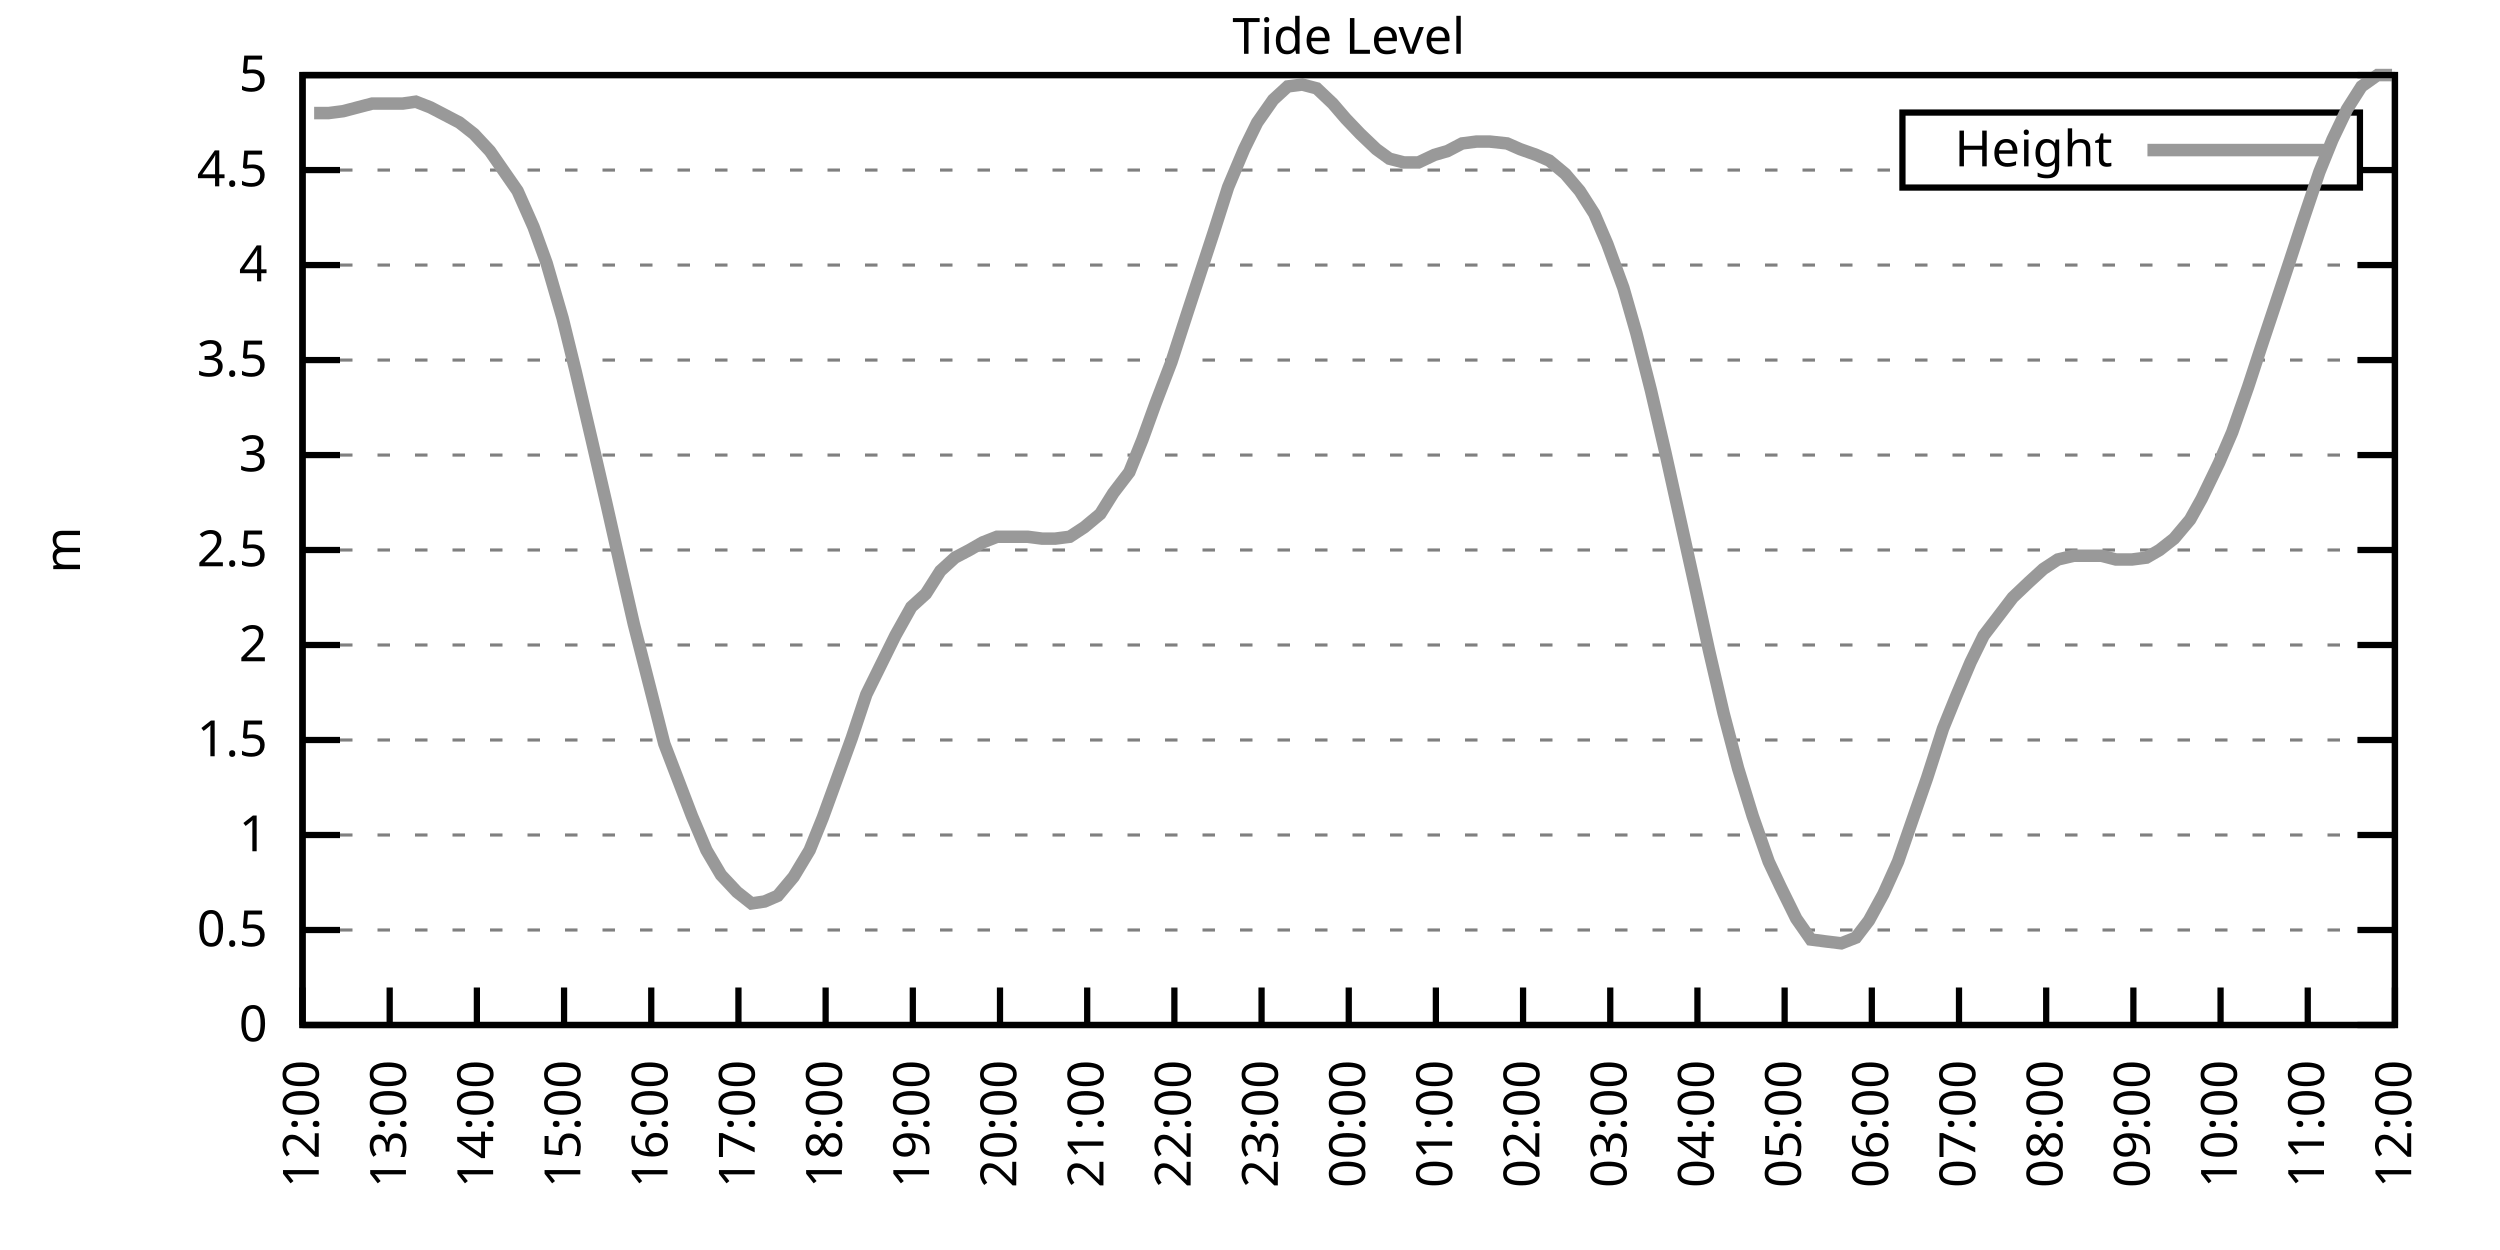
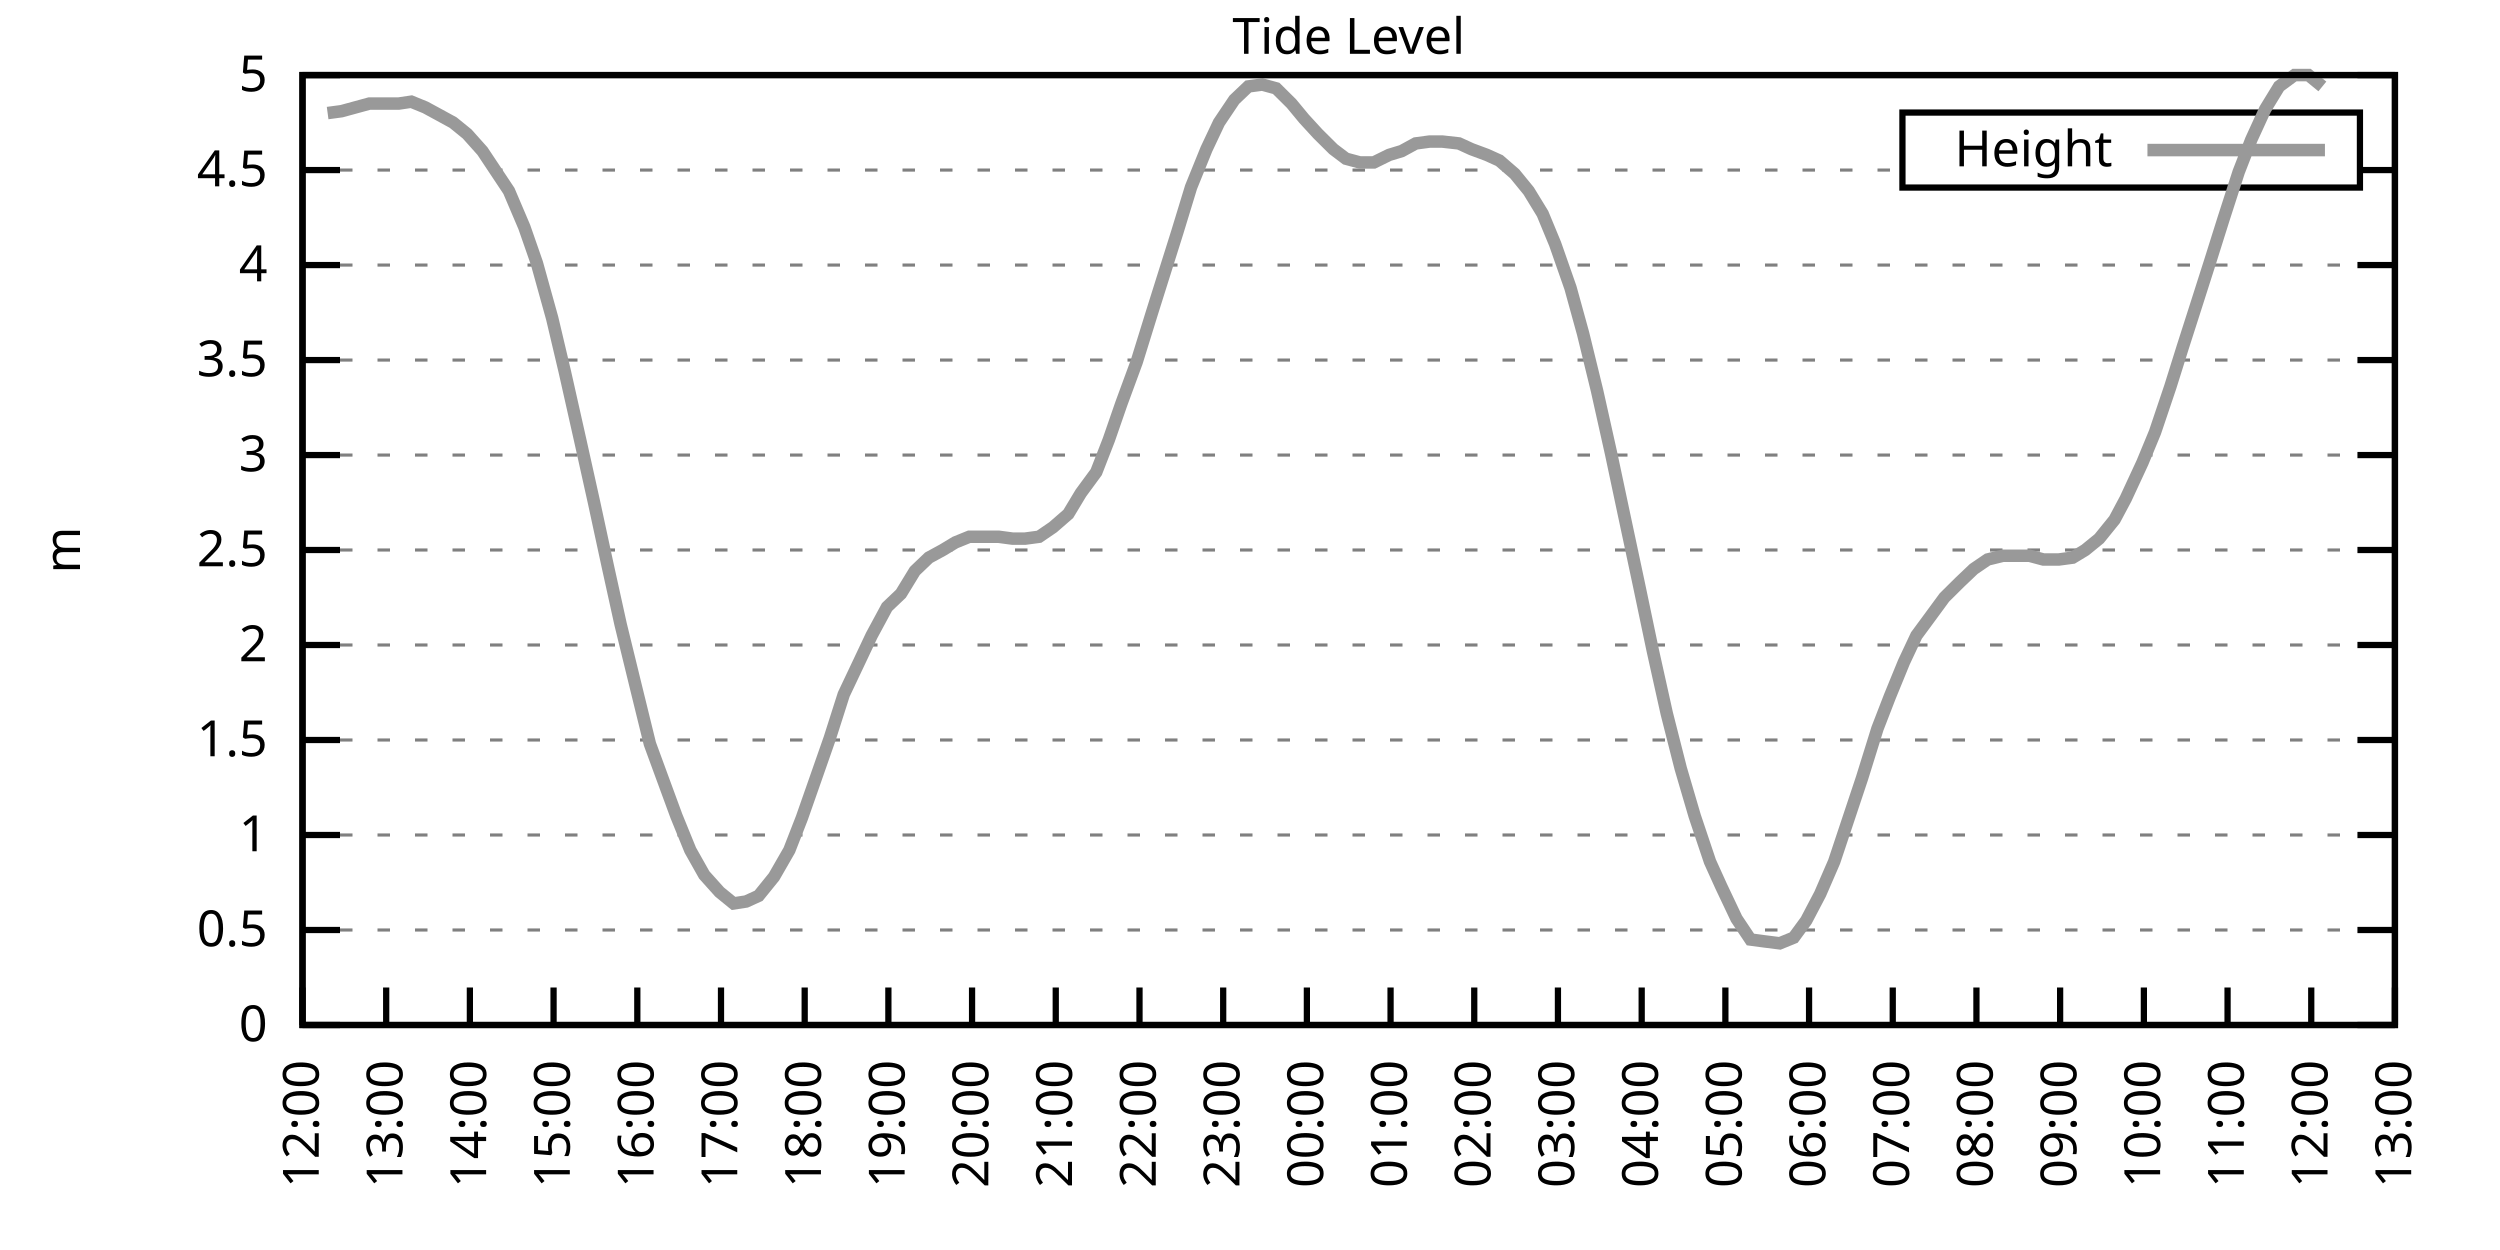
<svg xmlns="http://www.w3.org/2000/svg" xmlns:xlink="http://www.w3.org/1999/xlink" width="400" height="200" viewBox="0 0 400 200">
  <g id="gnuplot_canvas">
    <rect x="0" y="0" width="400" height="200" fill="none" />
    <defs>
      <circle id="gpDot" r="0.5" stroke-width="0.5" stroke="currentColor" />
      <path id="gpPt0" stroke-width="0.333" stroke="currentColor" d="M-1,0 h2 M0,-1 v2" />
      <path id="gpPt1" stroke-width="0.333" stroke="currentColor" d="M-1,-1 L1,1 M1,-1 L-1,1" />
      <path id="gpPt2" stroke-width="0.333" stroke="currentColor" d="M-1,0 L1,0 M0,-1 L0,1 M-1,-1 L1,1 M-1,1 L1,-1" />
      <rect id="gpPt3" stroke-width="0.333" stroke="currentColor" x="-1" y="-1" width="2" height="2" />
      <rect id="gpPt4" stroke-width="0.333" stroke="currentColor" fill="currentColor" x="-1" y="-1" width="2" height="2" />
      <circle id="gpPt5" stroke-width="0.333" stroke="currentColor" cx="0" cy="0" r="1" />
      <use xlink:href="#gpPt5" id="gpPt6" fill="currentColor" stroke="none" />
      <path id="gpPt7" stroke-width="0.333" stroke="currentColor" d="M0,-1.33 L-1.33,0.67 L1.33,0.67 z" />
      <use xlink:href="#gpPt7" id="gpPt8" fill="currentColor" stroke="none" />
      <use xlink:href="#gpPt7" id="gpPt9" stroke="currentColor" transform="rotate(180)" />
      <use xlink:href="#gpPt9" id="gpPt10" fill="currentColor" stroke="none" />
      <use xlink:href="#gpPt3" id="gpPt11" stroke="currentColor" transform="rotate(45)" />
      <use xlink:href="#gpPt11" id="gpPt12" fill="currentColor" stroke="none" />
      <path id="gpPt13" stroke-width="0.333" stroke="currentColor" d="M0,1.330 L1.265,0.411 L0.782,-1.067 L-0.782,-1.076 L-1.265,0.411 z" />
      <use xlink:href="#gpPt13" id="gpPt14" fill="currentColor" stroke="none" />
      <filter id="textbox" filterUnits="objectBoundingBox" x="0" y="0" height="1" width="1">
        <feFlood flood-color="white" flood-opacity="1" result="bgnd" />
        <feComposite in="SourceGraphic" in2="bgnd" operator="atop" />
      </filter>
      <filter id="greybox" filterUnits="objectBoundingBox" x="0" y="0" height="1" width="1">
        <feFlood flood-color="lightgrey" flood-opacity="1" result="grey" />
        <feComposite in="SourceGraphic" in2="grey" operator="atop" />
      </filter>
    </defs>
    <g fill="none" color="white" stroke="currentColor" stroke-width="1.00" stroke-linecap="butt" stroke-linejoin="miter">
</g>
    <g fill="none" color="black" stroke="currentColor" stroke-width="1.00" stroke-linecap="butt" stroke-linejoin="miter">
      <g stroke="none" shape-rendering="crispEdges">
        <polygon fill="rgb(255, 255, 255)" points="48.40,164.00 383.18,164.00 383.18,12.02 48.40,12.02 " />
      </g>
    </g>
    <g fill="none" color="black" stroke="currentColor" stroke-width="1.00" stroke-linecap="butt" stroke-linejoin="miter">
</g>
    <g fill="none" color="black" stroke="black" stroke-width="0.50" stroke-linecap="butt" stroke-linejoin="miter">
</g>
    <g fill="none" color="gray" stroke="currentColor" stroke-width="0.50" stroke-linecap="butt" stroke-linejoin="miter">
      <path stroke="gray" stroke-dasharray="2,4" class="gridline" d="M48.40,164.00 L383.19,164.00  " />
    </g>
    <g fill="none" color="gray" stroke="gray" stroke-width="1.00" stroke-linecap="butt" stroke-linejoin="miter">
</g>
    <g fill="none" color="black" stroke="currentColor" stroke-width="1.00" stroke-linecap="butt" stroke-linejoin="miter">
      <path stroke="black" d="M48.40,164.00 L54.40,164.00 M383.19,164.00 L377.19,164.00  " />
      <g transform="translate(42.80,166.60)" stroke="none" fill="black" font-family="Sans" font-size="8.00" text-anchor="end">
        <text>
          <tspan font-family="Sans"> 0</tspan>
        </text>
      </g>
    </g>
    <g fill="none" color="black" stroke="currentColor" stroke-width="1.00" stroke-linecap="butt" stroke-linejoin="miter">
</g>
    <g fill="none" color="black" stroke="black" stroke-width="0.50" stroke-linecap="butt" stroke-linejoin="miter">
</g>
    <g fill="none" color="gray" stroke="currentColor" stroke-width="0.50" stroke-linecap="butt" stroke-linejoin="miter">
      <path stroke="gray" stroke-dasharray="2,4" class="gridline" d="M48.40,148.80 L383.19,148.80  " />
    </g>
    <g fill="none" color="gray" stroke="gray" stroke-width="1.00" stroke-linecap="butt" stroke-linejoin="miter">
</g>
    <g fill="none" color="black" stroke="currentColor" stroke-width="1.00" stroke-linecap="butt" stroke-linejoin="miter">
      <path stroke="black" d="M48.40,148.80 L54.40,148.80 M383.19,148.80 L377.19,148.80  " />
      <g transform="translate(42.80,151.40)" stroke="none" fill="black" font-family="Sans" font-size="8.00" text-anchor="end">
        <text>
          <tspan font-family="Sans"> 0.5</tspan>
        </text>
      </g>
    </g>
    <g fill="none" color="black" stroke="currentColor" stroke-width="1.00" stroke-linecap="butt" stroke-linejoin="miter">
</g>
    <g fill="none" color="black" stroke="black" stroke-width="0.50" stroke-linecap="butt" stroke-linejoin="miter">
</g>
    <g fill="none" color="gray" stroke="currentColor" stroke-width="0.50" stroke-linecap="butt" stroke-linejoin="miter">
      <path stroke="gray" stroke-dasharray="2,4" class="gridline" d="M48.40,133.60 L383.19,133.60  " />
    </g>
    <g fill="none" color="gray" stroke="gray" stroke-width="1.00" stroke-linecap="butt" stroke-linejoin="miter">
</g>
    <g fill="none" color="black" stroke="currentColor" stroke-width="1.00" stroke-linecap="butt" stroke-linejoin="miter">
      <path stroke="black" d="M48.40,133.60 L54.40,133.60 M383.19,133.60 L377.19,133.60  " />
      <g transform="translate(42.80,136.20)" stroke="none" fill="black" font-family="Sans" font-size="8.00" text-anchor="end">
        <text>
          <tspan font-family="Sans"> 1</tspan>
        </text>
      </g>
    </g>
    <g fill="none" color="black" stroke="currentColor" stroke-width="1.00" stroke-linecap="butt" stroke-linejoin="miter">
</g>
    <g fill="none" color="black" stroke="black" stroke-width="0.50" stroke-linecap="butt" stroke-linejoin="miter">
</g>
    <g fill="none" color="gray" stroke="currentColor" stroke-width="0.50" stroke-linecap="butt" stroke-linejoin="miter">
      <path stroke="gray" stroke-dasharray="2,4" class="gridline" d="M48.40,118.40 L383.19,118.40  " />
    </g>
    <g fill="none" color="gray" stroke="gray" stroke-width="1.00" stroke-linecap="butt" stroke-linejoin="miter">
</g>
    <g fill="none" color="black" stroke="currentColor" stroke-width="1.00" stroke-linecap="butt" stroke-linejoin="miter">
      <path stroke="black" d="M48.40,118.40 L54.40,118.40 M383.19,118.40 L377.19,118.40  " />
      <g transform="translate(42.80,121.00)" stroke="none" fill="black" font-family="Sans" font-size="8.00" text-anchor="end">
        <text>
          <tspan font-family="Sans"> 1.5</tspan>
        </text>
      </g>
    </g>
    <g fill="none" color="black" stroke="currentColor" stroke-width="1.00" stroke-linecap="butt" stroke-linejoin="miter">
</g>
    <g fill="none" color="black" stroke="black" stroke-width="0.50" stroke-linecap="butt" stroke-linejoin="miter">
</g>
    <g fill="none" color="gray" stroke="currentColor" stroke-width="0.50" stroke-linecap="butt" stroke-linejoin="miter">
      <path stroke="gray" stroke-dasharray="2,4" class="gridline" d="M48.40,103.20 L383.19,103.20  " />
    </g>
    <g fill="none" color="gray" stroke="gray" stroke-width="1.00" stroke-linecap="butt" stroke-linejoin="miter">
</g>
    <g fill="none" color="black" stroke="currentColor" stroke-width="1.00" stroke-linecap="butt" stroke-linejoin="miter">
      <path stroke="black" d="M48.40,103.20 L54.40,103.20 M383.19,103.20 L377.19,103.20  " />
      <g transform="translate(42.80,105.80)" stroke="none" fill="black" font-family="Sans" font-size="8.00" text-anchor="end">
        <text>
          <tspan font-family="Sans"> 2</tspan>
        </text>
      </g>
    </g>
    <g fill="none" color="black" stroke="currentColor" stroke-width="1.00" stroke-linecap="butt" stroke-linejoin="miter">
</g>
    <g fill="none" color="black" stroke="black" stroke-width="0.50" stroke-linecap="butt" stroke-linejoin="miter">
</g>
    <g fill="none" color="gray" stroke="currentColor" stroke-width="0.50" stroke-linecap="butt" stroke-linejoin="miter">
      <path stroke="gray" stroke-dasharray="2,4" class="gridline" d="M48.40,88.00 L383.19,88.00  " />
    </g>
    <g fill="none" color="gray" stroke="gray" stroke-width="1.00" stroke-linecap="butt" stroke-linejoin="miter">
</g>
    <g fill="none" color="black" stroke="currentColor" stroke-width="1.00" stroke-linecap="butt" stroke-linejoin="miter">
      <path stroke="black" d="M48.40,88.00 L54.40,88.00 M383.19,88.00 L377.19,88.00  " />
      <g transform="translate(42.80,90.60)" stroke="none" fill="black" font-family="Sans" font-size="8.00" text-anchor="end">
        <text>
          <tspan font-family="Sans"> 2.5</tspan>
        </text>
      </g>
    </g>
    <g fill="none" color="black" stroke="currentColor" stroke-width="1.00" stroke-linecap="butt" stroke-linejoin="miter">
</g>
    <g fill="none" color="black" stroke="black" stroke-width="0.50" stroke-linecap="butt" stroke-linejoin="miter">
</g>
    <g fill="none" color="gray" stroke="currentColor" stroke-width="0.50" stroke-linecap="butt" stroke-linejoin="miter">
      <path stroke="gray" stroke-dasharray="2,4" class="gridline" d="M48.40,72.81 L383.19,72.81  " />
    </g>
    <g fill="none" color="gray" stroke="gray" stroke-width="1.00" stroke-linecap="butt" stroke-linejoin="miter">
</g>
    <g fill="none" color="black" stroke="currentColor" stroke-width="1.00" stroke-linecap="butt" stroke-linejoin="miter">
      <path stroke="black" d="M48.40,72.81 L54.40,72.81 M383.19,72.81 L377.19,72.81  " />
      <g transform="translate(42.80,75.41)" stroke="none" fill="black" font-family="Sans" font-size="8.00" text-anchor="end">
        <text>
          <tspan font-family="Sans"> 3</tspan>
        </text>
      </g>
    </g>
    <g fill="none" color="black" stroke="currentColor" stroke-width="1.00" stroke-linecap="butt" stroke-linejoin="miter">
</g>
    <g fill="none" color="black" stroke="black" stroke-width="0.50" stroke-linecap="butt" stroke-linejoin="miter">
</g>
    <g fill="none" color="gray" stroke="currentColor" stroke-width="0.50" stroke-linecap="butt" stroke-linejoin="miter">
      <path stroke="gray" stroke-dasharray="2,4" class="gridline" d="M48.40,57.61 L383.19,57.61  " />
    </g>
    <g fill="none" color="gray" stroke="gray" stroke-width="1.00" stroke-linecap="butt" stroke-linejoin="miter">
</g>
    <g fill="none" color="black" stroke="currentColor" stroke-width="1.00" stroke-linecap="butt" stroke-linejoin="miter">
      <path stroke="black" d="M48.40,57.61 L54.40,57.61 M383.19,57.61 L377.19,57.61  " />
      <g transform="translate(42.80,60.21)" stroke="none" fill="black" font-family="Sans" font-size="8.00" text-anchor="end">
        <text>
          <tspan font-family="Sans"> 3.5</tspan>
        </text>
      </g>
    </g>
    <g fill="none" color="black" stroke="currentColor" stroke-width="1.00" stroke-linecap="butt" stroke-linejoin="miter">
</g>
    <g fill="none" color="black" stroke="black" stroke-width="0.50" stroke-linecap="butt" stroke-linejoin="miter">
</g>
    <g fill="none" color="gray" stroke="currentColor" stroke-width="0.50" stroke-linecap="butt" stroke-linejoin="miter">
      <path stroke="gray" stroke-dasharray="2,4" class="gridline" d="M48.40,42.41 L383.19,42.41  " />
    </g>
    <g fill="none" color="gray" stroke="gray" stroke-width="1.00" stroke-linecap="butt" stroke-linejoin="miter">
</g>
    <g fill="none" color="black" stroke="currentColor" stroke-width="1.00" stroke-linecap="butt" stroke-linejoin="miter">
      <path stroke="black" d="M48.40,42.41 L54.40,42.41 M383.19,42.41 L377.19,42.41  " />
      <g transform="translate(42.80,45.01)" stroke="none" fill="black" font-family="Sans" font-size="8.00" text-anchor="end">
        <text>
          <tspan font-family="Sans"> 4</tspan>
        </text>
      </g>
    </g>
    <g fill="none" color="black" stroke="currentColor" stroke-width="1.00" stroke-linecap="butt" stroke-linejoin="miter">
</g>
    <g fill="none" color="black" stroke="black" stroke-width="0.50" stroke-linecap="butt" stroke-linejoin="miter">
</g>
    <g fill="none" color="gray" stroke="currentColor" stroke-width="0.50" stroke-linecap="butt" stroke-linejoin="miter">
      <path stroke="gray" stroke-dasharray="2,4" class="gridline" d="M48.40,27.21 L304.39,27.21 M377.59,27.21 L383.19,27.21  " />
    </g>
    <g fill="none" color="gray" stroke="gray" stroke-width="1.00" stroke-linecap="butt" stroke-linejoin="miter">
</g>
    <g fill="none" color="black" stroke="currentColor" stroke-width="1.00" stroke-linecap="butt" stroke-linejoin="miter">
      <path stroke="black" d="M48.40,27.21 L54.40,27.21 M383.19,27.21 L377.19,27.21  " />
      <g transform="translate(42.80,29.81)" stroke="none" fill="black" font-family="Sans" font-size="8.00" text-anchor="end">
        <text>
          <tspan font-family="Sans"> 4.5</tspan>
        </text>
      </g>
    </g>
    <g fill="none" color="black" stroke="currentColor" stroke-width="1.00" stroke-linecap="butt" stroke-linejoin="miter">
</g>
    <g fill="none" color="black" stroke="black" stroke-width="0.50" stroke-linecap="butt" stroke-linejoin="miter">
</g>
    <g fill="none" color="gray" stroke="currentColor" stroke-width="0.50" stroke-linecap="butt" stroke-linejoin="miter">
      <path stroke="gray" stroke-dasharray="2,4" class="gridline" d="M48.40,12.01 L383.19,12.01  " />
    </g>
    <g fill="none" color="gray" stroke="gray" stroke-width="1.00" stroke-linecap="butt" stroke-linejoin="miter">
</g>
    <g fill="none" color="black" stroke="currentColor" stroke-width="1.00" stroke-linecap="butt" stroke-linejoin="miter">
      <path stroke="black" d="M48.40,12.01 L54.40,12.01 M383.19,12.01 L377.19,12.01  " />
      <g transform="translate(42.80,14.61)" stroke="none" fill="black" font-family="Sans" font-size="8.00" text-anchor="end">
        <text>
          <tspan font-family="Sans"> 5</tspan>
        </text>
      </g>
    </g>
    <g fill="none" color="black" stroke="currentColor" stroke-width="1.00" stroke-linecap="butt" stroke-linejoin="miter">
      <path stroke="black" d="M48.40,164.00 L48.40,158.00  " />
      <g transform="translate(51.00,169.60) rotate(270.00)" stroke="none" fill="black" font-family="Sans" font-size="8.00" text-anchor="end">
        <text>
          <tspan font-family="Sans">12:00</tspan>
        </text>
      </g>
    </g>
    <g fill="none" color="black" stroke="currentColor" stroke-width="1.00" stroke-linecap="butt" stroke-linejoin="miter">
-       <path stroke="black" d="M62.35,164.00 L62.35,158.00  " />
-       <g transform="translate(64.95,169.60) rotate(270.00)" stroke="none" fill="black" font-family="Sans" font-size="8.00" text-anchor="end">
+       <path stroke="black" d="M61.79,164.00 L61.79,158.00  " />
+       <g transform="translate(64.39,169.60) rotate(270.00)" stroke="none" fill="black" font-family="Sans" font-size="8.00" text-anchor="end">
        <text>
          <tspan font-family="Sans">13:00</tspan>
        </text>
      </g>
    </g>
    <g fill="none" color="black" stroke="currentColor" stroke-width="1.00" stroke-linecap="butt" stroke-linejoin="miter">
-       <path stroke="black" d="M76.30,164.00 L76.30,158.00  " />
-       <g transform="translate(78.90,169.60) rotate(270.00)" stroke="none" fill="black" font-family="Sans" font-size="8.00" text-anchor="end">
+       <path stroke="black" d="M75.18,164.00 L75.18,158.00  " />
+       <g transform="translate(77.78,169.60) rotate(270.00)" stroke="none" fill="black" font-family="Sans" font-size="8.00" text-anchor="end">
        <text>
          <tspan font-family="Sans">14:00</tspan>
        </text>
      </g>
    </g>
    <g fill="none" color="black" stroke="currentColor" stroke-width="1.00" stroke-linecap="butt" stroke-linejoin="miter">
-       <path stroke="black" d="M90.25,164.00 L90.25,158.00  " />
-       <g transform="translate(92.85,169.60) rotate(270.00)" stroke="none" fill="black" font-family="Sans" font-size="8.00" text-anchor="end">
+       <path stroke="black" d="M88.57,164.00 L88.57,158.00  " />
+       <g transform="translate(91.17,169.60) rotate(270.00)" stroke="none" fill="black" font-family="Sans" font-size="8.00" text-anchor="end">
        <text>
          <tspan font-family="Sans">15:00</tspan>
        </text>
      </g>
    </g>
    <g fill="none" color="black" stroke="currentColor" stroke-width="1.00" stroke-linecap="butt" stroke-linejoin="miter">
-       <path stroke="black" d="M104.20,164.00 L104.20,158.00  " />
-       <g transform="translate(106.80,169.60) rotate(270.00)" stroke="none" fill="black" font-family="Sans" font-size="8.00" text-anchor="end">
+       <path stroke="black" d="M101.97,164.00 L101.97,158.00  " />
+       <g transform="translate(104.57,169.60) rotate(270.00)" stroke="none" fill="black" font-family="Sans" font-size="8.00" text-anchor="end">
        <text>
          <tspan font-family="Sans">16:00</tspan>
        </text>
      </g>
    </g>
    <g fill="none" color="black" stroke="currentColor" stroke-width="1.00" stroke-linecap="butt" stroke-linejoin="miter">
-       <path stroke="black" d="M118.15,164.00 L118.15,158.00  " />
-       <g transform="translate(120.75,169.60) rotate(270.00)" stroke="none" fill="black" font-family="Sans" font-size="8.00" text-anchor="end">
+       <path stroke="black" d="M115.36,164.00 L115.36,158.00  " />
+       <g transform="translate(117.96,169.60) rotate(270.00)" stroke="none" fill="black" font-family="Sans" font-size="8.00" text-anchor="end">
        <text>
          <tspan font-family="Sans">17:00</tspan>
        </text>
      </g>
    </g>
    <g fill="none" color="black" stroke="currentColor" stroke-width="1.00" stroke-linecap="butt" stroke-linejoin="miter">
-       <path stroke="black" d="M132.10,164.00 L132.10,158.00  " />
-       <g transform="translate(134.70,169.60) rotate(270.00)" stroke="none" fill="black" font-family="Sans" font-size="8.00" text-anchor="end">
+       <path stroke="black" d="M128.75,164.00 L128.75,158.00  " />
+       <g transform="translate(131.35,169.60) rotate(270.00)" stroke="none" fill="black" font-family="Sans" font-size="8.00" text-anchor="end">
        <text>
          <tspan font-family="Sans">18:00</tspan>
        </text>
      </g>
    </g>
    <g fill="none" color="black" stroke="currentColor" stroke-width="1.00" stroke-linecap="butt" stroke-linejoin="miter">
-       <path stroke="black" d="M146.05,164.00 L146.05,158.00  " />
-       <g transform="translate(148.65,169.60) rotate(270.00)" stroke="none" fill="black" font-family="Sans" font-size="8.00" text-anchor="end">
+       <path stroke="black" d="M142.14,164.00 L142.14,158.00  " />
+       <g transform="translate(144.74,169.60) rotate(270.00)" stroke="none" fill="black" font-family="Sans" font-size="8.00" text-anchor="end">
        <text>
          <tspan font-family="Sans">19:00</tspan>
        </text>
      </g>
    </g>
    <g fill="none" color="black" stroke="currentColor" stroke-width="1.00" stroke-linecap="butt" stroke-linejoin="miter">
-       <path stroke="black" d="M160.00,164.00 L160.00,158.00  " />
-       <g transform="translate(162.60,169.60) rotate(270.00)" stroke="none" fill="black" font-family="Sans" font-size="8.00" text-anchor="end">
+       <path stroke="black" d="M155.53,164.00 L155.53,158.00  " />
+       <g transform="translate(158.13,169.60) rotate(270.00)" stroke="none" fill="black" font-family="Sans" font-size="8.00" text-anchor="end">
        <text>
          <tspan font-family="Sans">20:00</tspan>
        </text>
      </g>
    </g>
    <g fill="none" color="black" stroke="currentColor" stroke-width="1.00" stroke-linecap="butt" stroke-linejoin="miter">
-       <path stroke="black" d="M173.95,164.00 L173.95,158.00  " />
-       <g transform="translate(176.55,169.60) rotate(270.00)" stroke="none" fill="black" font-family="Sans" font-size="8.00" text-anchor="end">
+       <path stroke="black" d="M168.92,164.00 L168.92,158.00  " />
+       <g transform="translate(171.52,169.60) rotate(270.00)" stroke="none" fill="black" font-family="Sans" font-size="8.00" text-anchor="end">
        <text>
          <tspan font-family="Sans">21:00</tspan>
        </text>
      </g>
    </g>
    <g fill="none" color="black" stroke="currentColor" stroke-width="1.00" stroke-linecap="butt" stroke-linejoin="miter">
-       <path stroke="black" d="M187.90,164.00 L187.90,158.00  " />
-       <g transform="translate(190.50,169.60) rotate(270.00)" stroke="none" fill="black" font-family="Sans" font-size="8.00" text-anchor="end">
+       <path stroke="black" d="M182.32,164.00 L182.32,158.00  " />
+       <g transform="translate(184.92,169.60) rotate(270.00)" stroke="none" fill="black" font-family="Sans" font-size="8.00" text-anchor="end">
        <text>
          <tspan font-family="Sans">22:00</tspan>
        </text>
      </g>
    </g>
    <g fill="none" color="black" stroke="currentColor" stroke-width="1.00" stroke-linecap="butt" stroke-linejoin="miter">
-       <path stroke="black" d="M201.85,164.00 L201.85,158.00  " />
-       <g transform="translate(204.45,169.60) rotate(270.00)" stroke="none" fill="black" font-family="Sans" font-size="8.00" text-anchor="end">
+       <path stroke="black" d="M195.71,164.00 L195.71,158.00  " />
+       <g transform="translate(198.31,169.60) rotate(270.00)" stroke="none" fill="black" font-family="Sans" font-size="8.00" text-anchor="end">
        <text>
          <tspan font-family="Sans">23:00</tspan>
        </text>
      </g>
    </g>
    <g fill="none" color="black" stroke="currentColor" stroke-width="1.00" stroke-linecap="butt" stroke-linejoin="miter">
-       <path stroke="black" d="M215.80,164.00 L215.80,158.00  " />
-       <g transform="translate(218.40,169.60) rotate(270.00)" stroke="none" fill="black" font-family="Sans" font-size="8.00" text-anchor="end">
+       <path stroke="black" d="M209.10,164.00 L209.10,158.00  " />
+       <g transform="translate(211.70,169.60) rotate(270.00)" stroke="none" fill="black" font-family="Sans" font-size="8.00" text-anchor="end">
        <text>
          <tspan font-family="Sans">00:00</tspan>
        </text>
      </g>
    </g>
    <g fill="none" color="black" stroke="currentColor" stroke-width="1.00" stroke-linecap="butt" stroke-linejoin="miter">
-       <path stroke="black" d="M229.74,164.00 L229.74,158.00  " />
-       <g transform="translate(232.34,169.60) rotate(270.00)" stroke="none" fill="black" font-family="Sans" font-size="8.00" text-anchor="end">
+       <path stroke="black" d="M222.49,164.00 L222.49,158.00  " />
+       <g transform="translate(225.09,169.60) rotate(270.00)" stroke="none" fill="black" font-family="Sans" font-size="8.00" text-anchor="end">
        <text>
          <tspan font-family="Sans">01:00</tspan>
        </text>
      </g>
    </g>
    <g fill="none" color="black" stroke="currentColor" stroke-width="1.00" stroke-linecap="butt" stroke-linejoin="miter">
-       <path stroke="black" d="M243.69,164.00 L243.69,158.00  " />
-       <g transform="translate(246.29,169.60) rotate(270.00)" stroke="none" fill="black" font-family="Sans" font-size="8.00" text-anchor="end">
+       <path stroke="black" d="M235.88,164.00 L235.88,158.00  " />
+       <g transform="translate(238.48,169.60) rotate(270.00)" stroke="none" fill="black" font-family="Sans" font-size="8.00" text-anchor="end">
        <text>
          <tspan font-family="Sans">02:00</tspan>
        </text>
      </g>
    </g>
    <g fill="none" color="black" stroke="currentColor" stroke-width="1.00" stroke-linecap="butt" stroke-linejoin="miter">
-       <path stroke="black" d="M257.64,164.00 L257.64,158.00  " />
-       <g transform="translate(260.24,169.60) rotate(270.00)" stroke="none" fill="black" font-family="Sans" font-size="8.00" text-anchor="end">
+       <path stroke="black" d="M249.27,164.00 L249.27,158.00  " />
+       <g transform="translate(251.87,169.60) rotate(270.00)" stroke="none" fill="black" font-family="Sans" font-size="8.00" text-anchor="end">
        <text>
          <tspan font-family="Sans">03:00</tspan>
        </text>
      </g>
    </g>
    <g fill="none" color="black" stroke="currentColor" stroke-width="1.00" stroke-linecap="butt" stroke-linejoin="miter">
-       <path stroke="black" d="M271.59,164.00 L271.59,158.00  " />
-       <g transform="translate(274.19,169.60) rotate(270.00)" stroke="none" fill="black" font-family="Sans" font-size="8.00" text-anchor="end">
+       <path stroke="black" d="M262.67,164.00 L262.67,158.00  " />
+       <g transform="translate(265.27,169.60) rotate(270.00)" stroke="none" fill="black" font-family="Sans" font-size="8.00" text-anchor="end">
        <text>
          <tspan font-family="Sans">04:00</tspan>
        </text>
      </g>
    </g>
    <g fill="none" color="black" stroke="currentColor" stroke-width="1.00" stroke-linecap="butt" stroke-linejoin="miter">
-       <path stroke="black" d="M285.54,164.00 L285.54,158.00  " />
-       <g transform="translate(288.14,169.60) rotate(270.00)" stroke="none" fill="black" font-family="Sans" font-size="8.00" text-anchor="end">
+       <path stroke="black" d="M276.06,164.00 L276.06,158.00  " />
+       <g transform="translate(278.66,169.60) rotate(270.00)" stroke="none" fill="black" font-family="Sans" font-size="8.00" text-anchor="end">
        <text>
          <tspan font-family="Sans">05:00</tspan>
        </text>
      </g>
    </g>
    <g fill="none" color="black" stroke="currentColor" stroke-width="1.00" stroke-linecap="butt" stroke-linejoin="miter">
-       <path stroke="black" d="M299.49,164.00 L299.49,158.00  " />
-       <g transform="translate(302.09,169.60) rotate(270.00)" stroke="none" fill="black" font-family="Sans" font-size="8.00" text-anchor="end">
+       <path stroke="black" d="M289.45,164.00 L289.45,158.00  " />
+       <g transform="translate(292.05,169.60) rotate(270.00)" stroke="none" fill="black" font-family="Sans" font-size="8.00" text-anchor="end">
        <text>
          <tspan font-family="Sans">06:00</tspan>
        </text>
      </g>
    </g>
    <g fill="none" color="black" stroke="currentColor" stroke-width="1.00" stroke-linecap="butt" stroke-linejoin="miter">
-       <path stroke="black" d="M313.44,164.00 L313.44,158.00  " />
-       <g transform="translate(316.04,169.60) rotate(270.00)" stroke="none" fill="black" font-family="Sans" font-size="8.00" text-anchor="end">
+       <path stroke="black" d="M302.84,164.00 L302.84,158.00  " />
+       <g transform="translate(305.44,169.60) rotate(270.00)" stroke="none" fill="black" font-family="Sans" font-size="8.00" text-anchor="end">
        <text>
          <tspan font-family="Sans">07:00</tspan>
        </text>
      </g>
    </g>
    <g fill="none" color="black" stroke="currentColor" stroke-width="1.00" stroke-linecap="butt" stroke-linejoin="miter">
-       <path stroke="black" d="M327.39,164.00 L327.39,158.00  " />
-       <g transform="translate(329.99,169.60) rotate(270.00)" stroke="none" fill="black" font-family="Sans" font-size="8.00" text-anchor="end">
+       <path stroke="black" d="M316.23,164.00 L316.23,158.00  " />
+       <g transform="translate(318.83,169.60) rotate(270.00)" stroke="none" fill="black" font-family="Sans" font-size="8.00" text-anchor="end">
        <text>
          <tspan font-family="Sans">08:00</tspan>
        </text>
      </g>
    </g>
    <g fill="none" color="black" stroke="currentColor" stroke-width="1.00" stroke-linecap="butt" stroke-linejoin="miter">
-       <path stroke="black" d="M341.34,164.00 L341.34,158.00  " />
-       <g transform="translate(343.94,169.60) rotate(270.00)" stroke="none" fill="black" font-family="Sans" font-size="8.00" text-anchor="end">
+       <path stroke="black" d="M329.62,164.00 L329.62,158.00  " />
+       <g transform="translate(332.22,169.60) rotate(270.00)" stroke="none" fill="black" font-family="Sans" font-size="8.00" text-anchor="end">
        <text>
          <tspan font-family="Sans">09:00</tspan>
        </text>
      </g>
    </g>
    <g fill="none" color="black" stroke="currentColor" stroke-width="1.00" stroke-linecap="butt" stroke-linejoin="miter">
-       <path stroke="black" d="M355.29,164.00 L355.29,158.00  " />
-       <g transform="translate(357.89,169.60) rotate(270.00)" stroke="none" fill="black" font-family="Sans" font-size="8.00" text-anchor="end">
+       <path stroke="black" d="M343.02,164.00 L343.02,158.00  " />
+       <g transform="translate(345.62,169.60) rotate(270.00)" stroke="none" fill="black" font-family="Sans" font-size="8.00" text-anchor="end">
        <text>
          <tspan font-family="Sans">10:00</tspan>
        </text>
      </g>
    </g>
    <g fill="none" color="black" stroke="currentColor" stroke-width="1.00" stroke-linecap="butt" stroke-linejoin="miter">
-       <path stroke="black" d="M369.24,164.00 L369.24,158.00  " />
-       <g transform="translate(371.84,169.60) rotate(270.00)" stroke="none" fill="black" font-family="Sans" font-size="8.00" text-anchor="end">
+       <path stroke="black" d="M356.41,164.00 L356.41,158.00  " />
+       <g transform="translate(359.01,169.60) rotate(270.00)" stroke="none" fill="black" font-family="Sans" font-size="8.00" text-anchor="end">
        <text>
          <tspan font-family="Sans">11:00</tspan>
+         </text>
+       </g>
+     </g>
+     <g fill="none" color="black" stroke="currentColor" stroke-width="1.00" stroke-linecap="butt" stroke-linejoin="miter">
+       <path stroke="black" d="M369.80,164.00 L369.80,158.00  " />
+       <g transform="translate(372.40,169.60) rotate(270.00)" stroke="none" fill="black" font-family="Sans" font-size="8.00" text-anchor="end">
+         <text>
+           <tspan font-family="Sans">12:00</tspan>
        </text>
      </g>
    </g>
    <g fill="none" color="black" stroke="currentColor" stroke-width="1.00" stroke-linecap="butt" stroke-linejoin="miter">
      <path stroke="black" d="M383.19,164.00 L383.19,158.00  " />
      <g transform="translate(385.79,169.60) rotate(270.00)" stroke="none" fill="black" font-family="Sans" font-size="8.00" text-anchor="end">
        <text>
-           <tspan font-family="Sans">12:00</tspan>
+           <tspan font-family="Sans">13:00</tspan>
        </text>
      </g>
    </g>
    <g fill="none" color="black" stroke="currentColor" stroke-width="1.00" stroke-linecap="butt" stroke-linejoin="miter">
</g>
    <g fill="none" color="black" stroke="currentColor" stroke-width="1.00" stroke-linecap="butt" stroke-linejoin="miter">
      <path stroke="black" d="M48.40,12.01 L48.40,164.00 L383.19,164.00 L383.19,12.01 L48.40,12.01 Z  " />
    </g>
    <g fill="none" color="black" stroke="currentColor" stroke-width="1.00" stroke-linecap="butt" stroke-linejoin="miter">
</g>
    <g fill="none" color="black" stroke="currentColor" stroke-width="1.00" stroke-linecap="butt" stroke-linejoin="miter">
      <path stroke="black" d="M304.39,30.01 L304.39,18.01 L377.59,18.01 L377.59,30.01 L304.39,30.01 Z  " />
    </g>
    <g id="Tide_level_plot_1">
      <g fill="none" color="white" stroke="black" stroke-width="2.00" stroke-linecap="butt" stroke-linejoin="miter">
</g>
      <g fill="none" color="black" stroke="currentColor" stroke-width="2.00" stroke-linecap="butt" stroke-linejoin="miter">
        <g transform="translate(337.99,26.61)" stroke="none" fill="black" font-family="Sans" font-size="8.00" text-anchor="end">
          <text>
            <tspan font-family="Sans">Height</tspan>
          </text>
        </g>
      </g>
      <g fill="none" color="black" stroke="currentColor" stroke-width="2.00" stroke-linecap="butt" stroke-linejoin="miter">
-         <path stroke="rgb(153, 153, 153)" d="M343.59,24.01 L371.99,24.01 M50.26,18.09 L52.58,18.09 L54.91,17.79 L57.23,17.18 L59.56,16.57 L61.88,16.57   L64.44,16.57 L66.53,16.27 L68.86,17.18 L71.18,18.39 L73.51,19.61 L75.83,21.43 L78.39,24.17 L82.81,30.55   L85.37,36.33 L87.46,42.10 L90.02,50.92 L92.11,59.43 L94.67,70.37 L96.99,80.41 L99.32,90.74 L101.41,99.86   L103.97,109.89 L106.29,119.01 L108.62,125.09 L110.71,130.56 L113.03,136.03 L115.36,139.99 L117.92,142.72 L120.24,144.55   L122.33,144.24 L124.43,143.33 L126.98,140.29 L129.54,136.03 L131.63,130.87 L133.96,124.48 L136.28,118.10 L138.61,111.11   L141.16,105.94 L143.26,101.68 L145.81,97.12 L148.14,95.00 L150.46,91.35 L152.79,89.22 L155.11,88.00 L157.21,86.79   L159.53,85.88 L162.09,85.88 L164.41,85.88 L166.74,86.18 L168.83,86.18 L171.16,85.88 L173.48,84.36 L176.04,82.23   L178.13,78.89 L180.69,75.54 L182.78,70.37 L184.87,64.60 L187.43,57.91 L189.99,50.01 L192.08,43.62 L194.17,37.24   L196.50,29.94 L199.06,23.87 L201.15,19.61 L203.71,15.96 L206.03,13.83 L208.36,13.53 L210.68,14.14 L213.24,16.57   L215.33,19.00 L217.65,21.43 L220.21,23.87 L222.30,25.39 L224.63,25.99 L226.95,25.99 L229.51,24.78 L231.60,24.17   L233.93,22.95 L236.25,22.65 L238.35,22.65 L241.14,22.95 L243.23,23.87 L245.79,24.78 L247.88,25.69 L250.44,27.82   L252.76,30.55 L255.09,34.20 L257.18,39.06 L259.74,46.06 L261.83,53.35 L264.15,62.47 L266.48,72.50 L268.57,81.93   L271.13,93.48 L273.45,104.12 L275.78,114.15 L278.10,122.96 L280.43,130.56 L282.99,137.86 L284.85,141.81 L287.40,146.98   L289.73,150.32 L292.05,150.62 L294.61,150.93 L296.94,150.02 L299.03,147.28 L301.35,143.03 L303.68,137.86 L306.00,131.17   L308.33,124.48 L310.88,116.58 L312.98,111.41 L315.30,105.94 L317.39,101.68 L319.72,98.64 L322.04,95.60 L324.60,93.17   L326.93,91.04 L329.25,89.52 L331.81,88.92 L333.90,88.92 L336.23,88.92 L338.55,89.52 L341.11,89.52 L343.43,89.22   L345.53,88.00 L347.85,86.18 L350.41,83.14 L352.27,79.80 L355.06,74.02 L357.15,69.16 L359.71,61.86 L361.80,55.48   L364.13,48.49 L366.45,41.50 L368.54,35.11 L371.10,27.51 L373.19,22.35 L375.52,17.48 L377.84,13.83 L380.40,12.01   L382.73,12.01  " />
+         <path stroke="rgb(153, 153, 153)" d="M343.59,24.01 L371.99,24.01 M52.42,18.09 L54.65,17.79 L56.88,17.18 L59.11,16.57 L61.35,16.57 L63.80,16.57   L65.81,16.27 L68.04,17.18 L70.27,18.39 L72.50,19.61 L74.74,21.43 L77.19,24.17 L81.43,30.55 L83.89,36.33   L85.90,42.10 L88.35,50.92 L90.36,59.43 L92.82,70.37 L95.05,80.41 L97.28,90.74 L99.29,99.86 L101.74,109.89   L103.98,119.01 L106.21,125.09 L108.22,130.56 L110.45,136.03 L112.68,139.99 L115.13,142.72 L117.37,144.55 L119.38,144.24   L121.38,143.33 L123.84,140.29 L126.29,136.03 L128.30,130.87 L130.54,124.48 L132.77,118.10 L135.00,111.11 L137.45,105.94   L139.46,101.68 L141.92,97.12 L144.15,95.00 L146.38,91.35 L148.61,89.22 L150.85,88.00 L152.85,86.79 L155.09,85.88   L157.54,85.88 L159.77,85.88 L162.01,86.18 L164.01,86.18 L166.25,85.88 L168.48,84.36 L170.93,82.23 L172.94,78.89   L175.40,75.54 L177.41,70.37 L179.41,64.60 L181.87,57.91 L184.32,50.01 L186.33,43.62 L188.34,37.24 L190.57,29.94   L193.03,23.87 L195.04,19.61 L197.49,15.96 L199.73,13.83 L201.96,13.53 L204.19,14.14 L206.64,16.57 L208.65,19.00   L210.88,21.43 L213.34,23.87 L215.35,25.39 L217.58,25.99 L219.81,25.99 L222.27,24.78 L224.28,24.17 L226.51,22.95   L228.74,22.65 L230.75,22.65 L233.43,22.95 L235.44,23.87 L237.89,24.78 L239.90,25.69 L242.36,27.82 L244.59,30.55   L246.82,34.20 L248.83,39.06 L251.28,46.06 L253.29,53.35 L255.52,62.47 L257.76,72.50 L259.76,81.93 L262.22,93.48   L264.45,104.12 L266.68,114.15 L268.92,122.96 L271.15,130.56 L273.60,137.86 L275.39,141.81 L277.84,146.98 L280.07,150.32   L282.31,150.62 L284.76,150.93 L286.99,150.02 L289.00,147.28 L291.23,143.03 L293.47,137.86 L295.70,131.17 L297.93,124.48   L300.39,116.58 L302.39,111.41 L304.63,105.94 L306.63,101.68 L308.87,98.64 L311.10,95.60 L313.55,93.17 L315.79,91.04   L318.02,89.52 L320.47,88.92 L322.48,88.92 L324.71,88.92 L326.95,89.52 L329.40,89.52 L331.63,89.22 L333.64,88.00   L335.87,86.18 L338.33,83.14 L340.11,79.80 L342.79,74.02 L344.80,69.16 L347.26,61.86 L349.26,55.48 L351.50,48.49   L353.73,41.50 L355.74,35.11 L358.19,27.51 L360.20,22.35 L362.43,17.48 L364.66,13.83 L367.12,12.01 L369.35,12.01   L371.58,13.83  " />
      </g>
    </g>
    <g fill="none" color="black" stroke="currentColor" stroke-width="2.00" stroke-linecap="butt" stroke-linejoin="miter">
</g>
    <g fill="none" color="black" stroke="black" stroke-width="1.00" stroke-linecap="butt" stroke-linejoin="miter">
</g>
    <g fill="none" color="black" stroke="currentColor" stroke-width="1.00" stroke-linecap="butt" stroke-linejoin="miter">
      <path stroke="black" d="M48.40,12.01 L48.40,164.00 L383.19,164.00 L383.19,12.01 L48.40,12.01 Z  " />
      <g transform="translate(12.80,88.01) rotate(270.00)" stroke="none" fill="black" font-family="Sans" font-size="8.00" text-anchor="middle">
        <text>
          <tspan font-family="Sans">m</tspan>
        </text>
      </g>
    </g>
    <g fill="none" color="black" stroke="currentColor" stroke-width="1.00" stroke-linecap="butt" stroke-linejoin="miter">
</g>
    <g fill="none" color="black" stroke="currentColor" stroke-width="1.00" stroke-linecap="butt" stroke-linejoin="miter">
      <g transform="translate(215.79,8.61)" stroke="none" fill="black" font-family="Sans" font-size="8.00" text-anchor="middle">
        <text>
          <tspan font-family="Sans">Tide Level</tspan>
        </text>
      </g>
    </g>
    <g fill="none" color="black" stroke="currentColor" stroke-width="1.00" stroke-linecap="butt" stroke-linejoin="miter">
</g>
  </g>
</svg>
